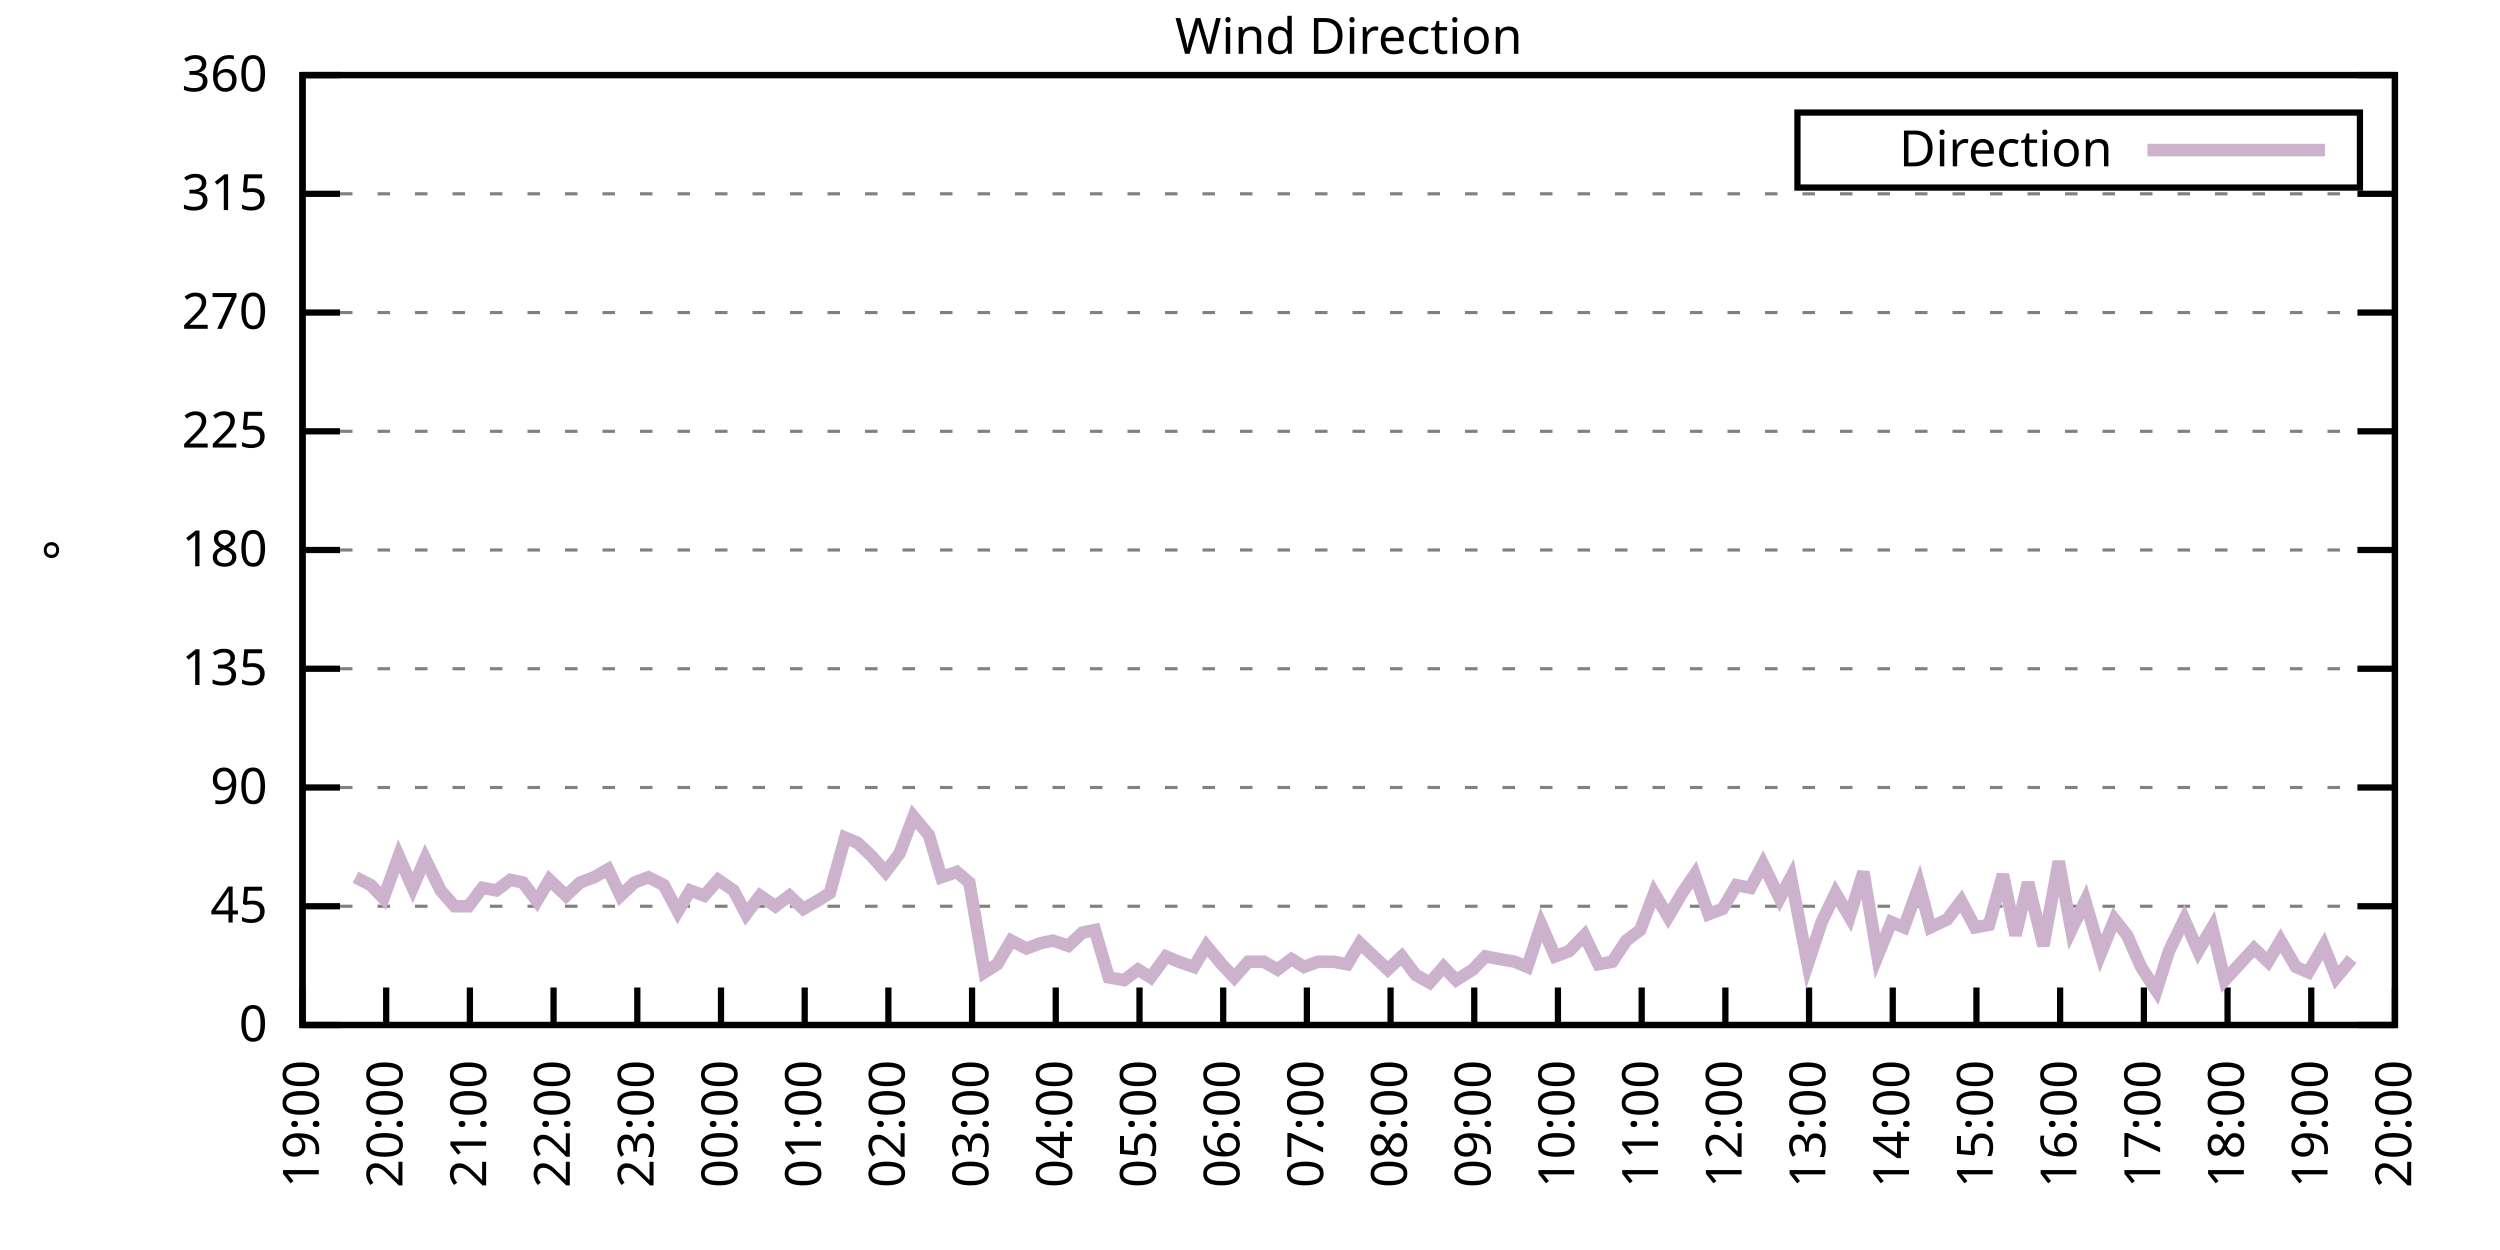
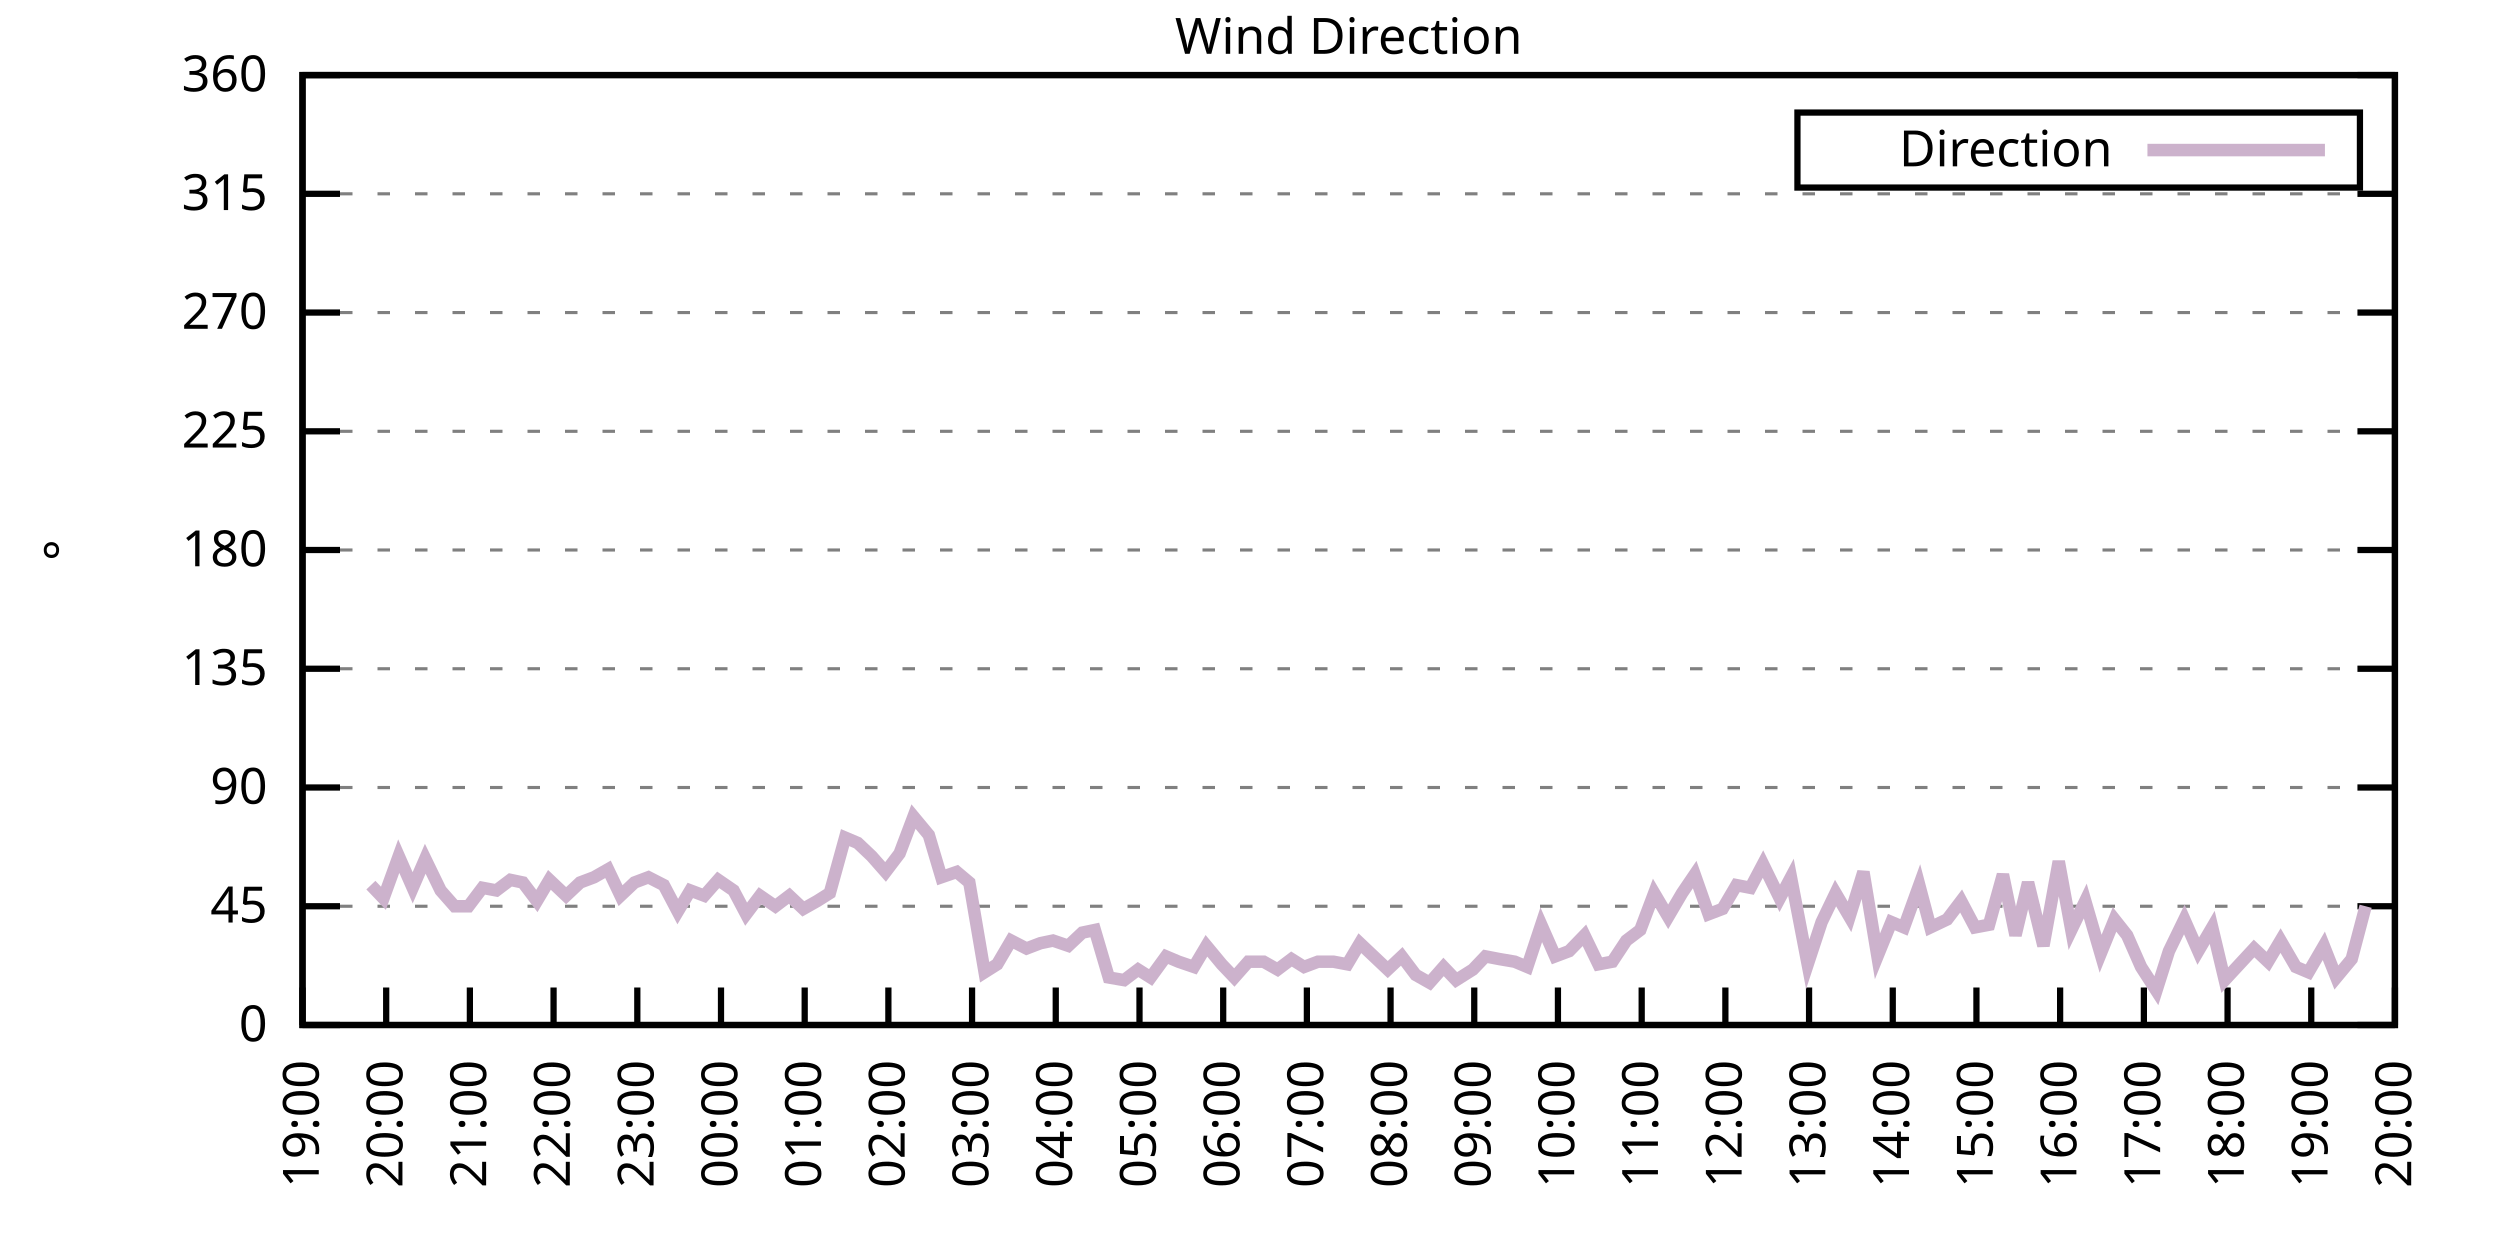
<svg xmlns="http://www.w3.org/2000/svg" xmlns:xlink="http://www.w3.org/1999/xlink" width="400" height="200" viewBox="0 0 400 200">
  <g id="gnuplot_canvas">
    <rect x="0" y="0" width="400" height="200" fill="none" />
    <defs>
      <circle id="gpDot" r="0.5" stroke-width="0.5" stroke="currentColor" />
      <path id="gpPt0" stroke-width="0.333" stroke="currentColor" d="M-1,0 h2 M0,-1 v2" />
      <path id="gpPt1" stroke-width="0.333" stroke="currentColor" d="M-1,-1 L1,1 M1,-1 L-1,1" />
      <path id="gpPt2" stroke-width="0.333" stroke="currentColor" d="M-1,0 L1,0 M0,-1 L0,1 M-1,-1 L1,1 M-1,1 L1,-1" />
      <rect id="gpPt3" stroke-width="0.333" stroke="currentColor" x="-1" y="-1" width="2" height="2" />
      <rect id="gpPt4" stroke-width="0.333" stroke="currentColor" fill="currentColor" x="-1" y="-1" width="2" height="2" />
      <circle id="gpPt5" stroke-width="0.333" stroke="currentColor" cx="0" cy="0" r="1" />
      <use xlink:href="#gpPt5" id="gpPt6" fill="currentColor" stroke="none" />
      <path id="gpPt7" stroke-width="0.333" stroke="currentColor" d="M0,-1.33 L-1.33,0.67 L1.33,0.67 z" />
      <use xlink:href="#gpPt7" id="gpPt8" fill="currentColor" stroke="none" />
      <use xlink:href="#gpPt7" id="gpPt9" stroke="currentColor" transform="rotate(180)" />
      <use xlink:href="#gpPt9" id="gpPt10" fill="currentColor" stroke="none" />
      <use xlink:href="#gpPt3" id="gpPt11" stroke="currentColor" transform="rotate(45)" />
      <use xlink:href="#gpPt11" id="gpPt12" fill="currentColor" stroke="none" />
      <path id="gpPt13" stroke-width="0.333" stroke="currentColor" d="M0,1.330 L1.265,0.411 L0.782,-1.067 L-0.782,-1.076 L-1.265,0.411 z" />
      <use xlink:href="#gpPt13" id="gpPt14" fill="currentColor" stroke="none" />
      <filter id="textbox" filterUnits="objectBoundingBox" x="0" y="0" height="1" width="1">
        <feFlood flood-color="white" flood-opacity="1" result="bgnd" />
        <feComposite in="SourceGraphic" in2="bgnd" operator="atop" />
      </filter>
      <filter id="greybox" filterUnits="objectBoundingBox" x="0" y="0" height="1" width="1">
        <feFlood flood-color="lightgrey" flood-opacity="1" result="grey" />
        <feComposite in="SourceGraphic" in2="grey" operator="atop" />
      </filter>
    </defs>
    <g fill="none" color="white" stroke="currentColor" stroke-width="1.00" stroke-linecap="butt" stroke-linejoin="miter">
</g>
    <g fill="none" color="black" stroke="currentColor" stroke-width="1.00" stroke-linecap="butt" stroke-linejoin="miter">
      <g stroke="none" shape-rendering="crispEdges">
        <polygon fill="rgb(255, 255, 255)" points="48.40,164.00 383.18,164.00 383.18,12.02 48.40,12.02 " />
      </g>
    </g>
    <g fill="none" color="black" stroke="currentColor" stroke-width="1.00" stroke-linecap="butt" stroke-linejoin="miter">
</g>
    <g fill="none" color="black" stroke="black" stroke-width="0.50" stroke-linecap="butt" stroke-linejoin="miter">
</g>
    <g fill="none" color="gray" stroke="currentColor" stroke-width="0.50" stroke-linecap="butt" stroke-linejoin="miter">
      <path stroke="gray" stroke-dasharray="2,4" class="gridline" d="M48.40,164.00 L383.19,164.00  " />
    </g>
    <g fill="none" color="gray" stroke="gray" stroke-width="1.00" stroke-linecap="butt" stroke-linejoin="miter">
</g>
    <g fill="none" color="black" stroke="currentColor" stroke-width="1.00" stroke-linecap="butt" stroke-linejoin="miter">
      <path stroke="black" d="M48.40,164.00 L54.40,164.00 M383.19,164.00 L377.19,164.00  " />
      <g transform="translate(42.80,166.60)" stroke="none" fill="black" font-family="Sans" font-size="8.00" text-anchor="end">
        <text>
          <tspan font-family="Sans"> 0</tspan>
        </text>
      </g>
    </g>
    <g fill="none" color="black" stroke="currentColor" stroke-width="1.00" stroke-linecap="butt" stroke-linejoin="miter">
</g>
    <g fill="none" color="black" stroke="black" stroke-width="0.50" stroke-linecap="butt" stroke-linejoin="miter">
</g>
    <g fill="none" color="gray" stroke="currentColor" stroke-width="0.50" stroke-linecap="butt" stroke-linejoin="miter">
      <path stroke="gray" stroke-dasharray="2,4" class="gridline" d="M48.40,145.00 L383.19,145.00  " />
    </g>
    <g fill="none" color="gray" stroke="gray" stroke-width="1.00" stroke-linecap="butt" stroke-linejoin="miter">
</g>
    <g fill="none" color="black" stroke="currentColor" stroke-width="1.00" stroke-linecap="butt" stroke-linejoin="miter">
      <path stroke="black" d="M48.40,145.00 L54.40,145.00 M383.19,145.00 L377.19,145.00  " />
      <g transform="translate(42.80,147.60)" stroke="none" fill="black" font-family="Sans" font-size="8.00" text-anchor="end">
        <text>
          <tspan font-family="Sans"> 45</tspan>
        </text>
      </g>
    </g>
    <g fill="none" color="black" stroke="currentColor" stroke-width="1.00" stroke-linecap="butt" stroke-linejoin="miter">
</g>
    <g fill="none" color="black" stroke="black" stroke-width="0.50" stroke-linecap="butt" stroke-linejoin="miter">
</g>
    <g fill="none" color="gray" stroke="currentColor" stroke-width="0.50" stroke-linecap="butt" stroke-linejoin="miter">
      <path stroke="gray" stroke-dasharray="2,4" class="gridline" d="M48.40,126.00 L383.19,126.00  " />
    </g>
    <g fill="none" color="gray" stroke="gray" stroke-width="1.00" stroke-linecap="butt" stroke-linejoin="miter">
</g>
    <g fill="none" color="black" stroke="currentColor" stroke-width="1.00" stroke-linecap="butt" stroke-linejoin="miter">
      <path stroke="black" d="M48.40,126.00 L54.40,126.00 M383.19,126.00 L377.19,126.00  " />
      <g transform="translate(42.80,128.60)" stroke="none" fill="black" font-family="Sans" font-size="8.00" text-anchor="end">
        <text>
          <tspan font-family="Sans"> 90</tspan>
        </text>
      </g>
    </g>
    <g fill="none" color="black" stroke="currentColor" stroke-width="1.00" stroke-linecap="butt" stroke-linejoin="miter">
</g>
    <g fill="none" color="black" stroke="black" stroke-width="0.50" stroke-linecap="butt" stroke-linejoin="miter">
</g>
    <g fill="none" color="gray" stroke="currentColor" stroke-width="0.50" stroke-linecap="butt" stroke-linejoin="miter">
      <path stroke="gray" stroke-dasharray="2,4" class="gridline" d="M48.40,107.00 L383.19,107.00  " />
    </g>
    <g fill="none" color="gray" stroke="gray" stroke-width="1.00" stroke-linecap="butt" stroke-linejoin="miter">
</g>
    <g fill="none" color="black" stroke="currentColor" stroke-width="1.00" stroke-linecap="butt" stroke-linejoin="miter">
      <path stroke="black" d="M48.40,107.00 L54.40,107.00 M383.19,107.00 L377.19,107.00  " />
      <g transform="translate(42.80,109.60)" stroke="none" fill="black" font-family="Sans" font-size="8.00" text-anchor="end">
        <text>
          <tspan font-family="Sans"> 135</tspan>
        </text>
      </g>
    </g>
    <g fill="none" color="black" stroke="currentColor" stroke-width="1.00" stroke-linecap="butt" stroke-linejoin="miter">
</g>
    <g fill="none" color="black" stroke="black" stroke-width="0.50" stroke-linecap="butt" stroke-linejoin="miter">
</g>
    <g fill="none" color="gray" stroke="currentColor" stroke-width="0.50" stroke-linecap="butt" stroke-linejoin="miter">
      <path stroke="gray" stroke-dasharray="2,4" class="gridline" d="M48.40,88.00 L383.19,88.00  " />
    </g>
    <g fill="none" color="gray" stroke="gray" stroke-width="1.00" stroke-linecap="butt" stroke-linejoin="miter">
</g>
    <g fill="none" color="black" stroke="currentColor" stroke-width="1.00" stroke-linecap="butt" stroke-linejoin="miter">
      <path stroke="black" d="M48.40,88.00 L54.40,88.00 M383.19,88.00 L377.19,88.00  " />
      <g transform="translate(42.80,90.60)" stroke="none" fill="black" font-family="Sans" font-size="8.00" text-anchor="end">
        <text>
          <tspan font-family="Sans"> 180</tspan>
        </text>
      </g>
    </g>
    <g fill="none" color="black" stroke="currentColor" stroke-width="1.00" stroke-linecap="butt" stroke-linejoin="miter">
</g>
    <g fill="none" color="black" stroke="black" stroke-width="0.50" stroke-linecap="butt" stroke-linejoin="miter">
</g>
    <g fill="none" color="gray" stroke="currentColor" stroke-width="0.50" stroke-linecap="butt" stroke-linejoin="miter">
      <path stroke="gray" stroke-dasharray="2,4" class="gridline" d="M48.40,69.01 L383.19,69.01  " />
    </g>
    <g fill="none" color="gray" stroke="gray" stroke-width="1.00" stroke-linecap="butt" stroke-linejoin="miter">
</g>
    <g fill="none" color="black" stroke="currentColor" stroke-width="1.00" stroke-linecap="butt" stroke-linejoin="miter">
      <path stroke="black" d="M48.40,69.01 L54.40,69.01 M383.19,69.01 L377.19,69.01  " />
      <g transform="translate(42.80,71.61)" stroke="none" fill="black" font-family="Sans" font-size="8.00" text-anchor="end">
        <text>
          <tspan font-family="Sans"> 225</tspan>
        </text>
      </g>
    </g>
    <g fill="none" color="black" stroke="currentColor" stroke-width="1.00" stroke-linecap="butt" stroke-linejoin="miter">
</g>
    <g fill="none" color="black" stroke="black" stroke-width="0.50" stroke-linecap="butt" stroke-linejoin="miter">
</g>
    <g fill="none" color="gray" stroke="currentColor" stroke-width="0.50" stroke-linecap="butt" stroke-linejoin="miter">
      <path stroke="gray" stroke-dasharray="2,4" class="gridline" d="M48.40,50.01 L383.19,50.01  " />
    </g>
    <g fill="none" color="gray" stroke="gray" stroke-width="1.00" stroke-linecap="butt" stroke-linejoin="miter">
</g>
    <g fill="none" color="black" stroke="currentColor" stroke-width="1.00" stroke-linecap="butt" stroke-linejoin="miter">
      <path stroke="black" d="M48.40,50.01 L54.40,50.01 M383.19,50.01 L377.19,50.01  " />
      <g transform="translate(42.80,52.61)" stroke="none" fill="black" font-family="Sans" font-size="8.00" text-anchor="end">
        <text>
          <tspan font-family="Sans"> 270</tspan>
        </text>
      </g>
    </g>
    <g fill="none" color="black" stroke="currentColor" stroke-width="1.00" stroke-linecap="butt" stroke-linejoin="miter">
</g>
    <g fill="none" color="black" stroke="black" stroke-width="0.50" stroke-linecap="butt" stroke-linejoin="miter">
</g>
    <g fill="none" color="gray" stroke="currentColor" stroke-width="0.50" stroke-linecap="butt" stroke-linejoin="miter">
      <path stroke="gray" stroke-dasharray="2,4" class="gridline" d="M48.40,31.01 L383.19,31.01  " />
    </g>
    <g fill="none" color="gray" stroke="gray" stroke-width="1.00" stroke-linecap="butt" stroke-linejoin="miter">
</g>
    <g fill="none" color="black" stroke="currentColor" stroke-width="1.00" stroke-linecap="butt" stroke-linejoin="miter">
      <path stroke="black" d="M48.40,31.01 L54.40,31.01 M383.19,31.01 L377.19,31.01  " />
      <g transform="translate(42.80,33.61)" stroke="none" fill="black" font-family="Sans" font-size="8.00" text-anchor="end">
        <text>
          <tspan font-family="Sans"> 315</tspan>
        </text>
      </g>
    </g>
    <g fill="none" color="black" stroke="currentColor" stroke-width="1.00" stroke-linecap="butt" stroke-linejoin="miter">
</g>
    <g fill="none" color="black" stroke="black" stroke-width="0.50" stroke-linecap="butt" stroke-linejoin="miter">
</g>
    <g fill="none" color="gray" stroke="currentColor" stroke-width="0.50" stroke-linecap="butt" stroke-linejoin="miter">
      <path stroke="gray" stroke-dasharray="2,4" class="gridline" d="M48.40,12.01 L383.19,12.01  " />
    </g>
    <g fill="none" color="gray" stroke="gray" stroke-width="1.00" stroke-linecap="butt" stroke-linejoin="miter">
</g>
    <g fill="none" color="black" stroke="currentColor" stroke-width="1.00" stroke-linecap="butt" stroke-linejoin="miter">
      <path stroke="black" d="M48.40,12.01 L54.40,12.01 M383.19,12.01 L377.19,12.01  " />
      <g transform="translate(42.80,14.61)" stroke="none" fill="black" font-family="Sans" font-size="8.00" text-anchor="end">
        <text>
          <tspan font-family="Sans"> 360</tspan>
        </text>
      </g>
    </g>
    <g fill="none" color="black" stroke="currentColor" stroke-width="1.00" stroke-linecap="butt" stroke-linejoin="miter">
      <path stroke="black" d="M48.40,164.00 L48.40,158.00  " />
      <g transform="translate(51.00,169.60) rotate(270.00)" stroke="none" fill="black" font-family="Sans" font-size="8.00" text-anchor="end">
        <text>
          <tspan font-family="Sans">19:00</tspan>
        </text>
      </g>
    </g>
    <g fill="none" color="black" stroke="currentColor" stroke-width="1.00" stroke-linecap="butt" stroke-linejoin="miter">
      <path stroke="black" d="M61.79,164.00 L61.79,158.00  " />
      <g transform="translate(64.39,169.60) rotate(270.00)" stroke="none" fill="black" font-family="Sans" font-size="8.00" text-anchor="end">
        <text>
          <tspan font-family="Sans">20:00</tspan>
        </text>
      </g>
    </g>
    <g fill="none" color="black" stroke="currentColor" stroke-width="1.00" stroke-linecap="butt" stroke-linejoin="miter">
      <path stroke="black" d="M75.18,164.00 L75.18,158.00  " />
      <g transform="translate(77.78,169.60) rotate(270.00)" stroke="none" fill="black" font-family="Sans" font-size="8.00" text-anchor="end">
        <text>
          <tspan font-family="Sans">21:00</tspan>
        </text>
      </g>
    </g>
    <g fill="none" color="black" stroke="currentColor" stroke-width="1.00" stroke-linecap="butt" stroke-linejoin="miter">
      <path stroke="black" d="M88.57,164.00 L88.57,158.00  " />
      <g transform="translate(91.17,169.60) rotate(270.00)" stroke="none" fill="black" font-family="Sans" font-size="8.00" text-anchor="end">
        <text>
          <tspan font-family="Sans">22:00</tspan>
        </text>
      </g>
    </g>
    <g fill="none" color="black" stroke="currentColor" stroke-width="1.00" stroke-linecap="butt" stroke-linejoin="miter">
      <path stroke="black" d="M101.97,164.00 L101.97,158.00  " />
      <g transform="translate(104.57,169.60) rotate(270.00)" stroke="none" fill="black" font-family="Sans" font-size="8.00" text-anchor="end">
        <text>
          <tspan font-family="Sans">23:00</tspan>
        </text>
      </g>
    </g>
    <g fill="none" color="black" stroke="currentColor" stroke-width="1.00" stroke-linecap="butt" stroke-linejoin="miter">
      <path stroke="black" d="M115.36,164.00 L115.36,158.00  " />
      <g transform="translate(117.96,169.60) rotate(270.00)" stroke="none" fill="black" font-family="Sans" font-size="8.00" text-anchor="end">
        <text>
          <tspan font-family="Sans">00:00</tspan>
        </text>
      </g>
    </g>
    <g fill="none" color="black" stroke="currentColor" stroke-width="1.00" stroke-linecap="butt" stroke-linejoin="miter">
      <path stroke="black" d="M128.75,164.00 L128.75,158.00  " />
      <g transform="translate(131.35,169.60) rotate(270.00)" stroke="none" fill="black" font-family="Sans" font-size="8.00" text-anchor="end">
        <text>
          <tspan font-family="Sans">01:00</tspan>
        </text>
      </g>
    </g>
    <g fill="none" color="black" stroke="currentColor" stroke-width="1.00" stroke-linecap="butt" stroke-linejoin="miter">
      <path stroke="black" d="M142.14,164.00 L142.14,158.00  " />
      <g transform="translate(144.74,169.60) rotate(270.00)" stroke="none" fill="black" font-family="Sans" font-size="8.00" text-anchor="end">
        <text>
          <tspan font-family="Sans">02:00</tspan>
        </text>
      </g>
    </g>
    <g fill="none" color="black" stroke="currentColor" stroke-width="1.00" stroke-linecap="butt" stroke-linejoin="miter">
      <path stroke="black" d="M155.53,164.00 L155.53,158.00  " />
      <g transform="translate(158.13,169.60) rotate(270.00)" stroke="none" fill="black" font-family="Sans" font-size="8.00" text-anchor="end">
        <text>
          <tspan font-family="Sans">03:00</tspan>
        </text>
      </g>
    </g>
    <g fill="none" color="black" stroke="currentColor" stroke-width="1.00" stroke-linecap="butt" stroke-linejoin="miter">
      <path stroke="black" d="M168.92,164.00 L168.92,158.00  " />
      <g transform="translate(171.52,169.60) rotate(270.00)" stroke="none" fill="black" font-family="Sans" font-size="8.00" text-anchor="end">
        <text>
          <tspan font-family="Sans">04:00</tspan>
        </text>
      </g>
    </g>
    <g fill="none" color="black" stroke="currentColor" stroke-width="1.00" stroke-linecap="butt" stroke-linejoin="miter">
      <path stroke="black" d="M182.32,164.00 L182.32,158.00  " />
      <g transform="translate(184.92,169.60) rotate(270.00)" stroke="none" fill="black" font-family="Sans" font-size="8.00" text-anchor="end">
        <text>
          <tspan font-family="Sans">05:00</tspan>
        </text>
      </g>
    </g>
    <g fill="none" color="black" stroke="currentColor" stroke-width="1.00" stroke-linecap="butt" stroke-linejoin="miter">
      <path stroke="black" d="M195.71,164.00 L195.71,158.00  " />
      <g transform="translate(198.31,169.60) rotate(270.00)" stroke="none" fill="black" font-family="Sans" font-size="8.00" text-anchor="end">
        <text>
          <tspan font-family="Sans">06:00</tspan>
        </text>
      </g>
    </g>
    <g fill="none" color="black" stroke="currentColor" stroke-width="1.00" stroke-linecap="butt" stroke-linejoin="miter">
      <path stroke="black" d="M209.10,164.00 L209.10,158.00  " />
      <g transform="translate(211.70,169.60) rotate(270.00)" stroke="none" fill="black" font-family="Sans" font-size="8.00" text-anchor="end">
        <text>
          <tspan font-family="Sans">07:00</tspan>
        </text>
      </g>
    </g>
    <g fill="none" color="black" stroke="currentColor" stroke-width="1.00" stroke-linecap="butt" stroke-linejoin="miter">
      <path stroke="black" d="M222.49,164.00 L222.49,158.00  " />
      <g transform="translate(225.09,169.60) rotate(270.00)" stroke="none" fill="black" font-family="Sans" font-size="8.00" text-anchor="end">
        <text>
          <tspan font-family="Sans">08:00</tspan>
        </text>
      </g>
    </g>
    <g fill="none" color="black" stroke="currentColor" stroke-width="1.00" stroke-linecap="butt" stroke-linejoin="miter">
      <path stroke="black" d="M235.88,164.00 L235.88,158.00  " />
      <g transform="translate(238.48,169.60) rotate(270.00)" stroke="none" fill="black" font-family="Sans" font-size="8.00" text-anchor="end">
        <text>
          <tspan font-family="Sans">09:00</tspan>
        </text>
      </g>
    </g>
    <g fill="none" color="black" stroke="currentColor" stroke-width="1.00" stroke-linecap="butt" stroke-linejoin="miter">
      <path stroke="black" d="M249.27,164.00 L249.27,158.00  " />
      <g transform="translate(251.87,169.60) rotate(270.00)" stroke="none" fill="black" font-family="Sans" font-size="8.00" text-anchor="end">
        <text>
          <tspan font-family="Sans">10:00</tspan>
        </text>
      </g>
    </g>
    <g fill="none" color="black" stroke="currentColor" stroke-width="1.00" stroke-linecap="butt" stroke-linejoin="miter">
      <path stroke="black" d="M262.67,164.00 L262.67,158.00  " />
      <g transform="translate(265.27,169.60) rotate(270.00)" stroke="none" fill="black" font-family="Sans" font-size="8.00" text-anchor="end">
        <text>
          <tspan font-family="Sans">11:00</tspan>
        </text>
      </g>
    </g>
    <g fill="none" color="black" stroke="currentColor" stroke-width="1.00" stroke-linecap="butt" stroke-linejoin="miter">
      <path stroke="black" d="M276.06,164.00 L276.06,158.00  " />
      <g transform="translate(278.66,169.60) rotate(270.00)" stroke="none" fill="black" font-family="Sans" font-size="8.00" text-anchor="end">
        <text>
          <tspan font-family="Sans">12:00</tspan>
        </text>
      </g>
    </g>
    <g fill="none" color="black" stroke="currentColor" stroke-width="1.00" stroke-linecap="butt" stroke-linejoin="miter">
      <path stroke="black" d="M289.45,164.00 L289.45,158.00  " />
      <g transform="translate(292.05,169.60) rotate(270.00)" stroke="none" fill="black" font-family="Sans" font-size="8.00" text-anchor="end">
        <text>
          <tspan font-family="Sans">13:00</tspan>
        </text>
      </g>
    </g>
    <g fill="none" color="black" stroke="currentColor" stroke-width="1.00" stroke-linecap="butt" stroke-linejoin="miter">
      <path stroke="black" d="M302.84,164.00 L302.84,158.00  " />
      <g transform="translate(305.44,169.60) rotate(270.00)" stroke="none" fill="black" font-family="Sans" font-size="8.00" text-anchor="end">
        <text>
          <tspan font-family="Sans">14:00</tspan>
        </text>
      </g>
    </g>
    <g fill="none" color="black" stroke="currentColor" stroke-width="1.00" stroke-linecap="butt" stroke-linejoin="miter">
      <path stroke="black" d="M316.23,164.00 L316.23,158.00  " />
      <g transform="translate(318.83,169.60) rotate(270.00)" stroke="none" fill="black" font-family="Sans" font-size="8.00" text-anchor="end">
        <text>
          <tspan font-family="Sans">15:00</tspan>
        </text>
      </g>
    </g>
    <g fill="none" color="black" stroke="currentColor" stroke-width="1.00" stroke-linecap="butt" stroke-linejoin="miter">
      <path stroke="black" d="M329.62,164.00 L329.62,158.00  " />
      <g transform="translate(332.22,169.60) rotate(270.00)" stroke="none" fill="black" font-family="Sans" font-size="8.00" text-anchor="end">
        <text>
          <tspan font-family="Sans">16:00</tspan>
        </text>
      </g>
    </g>
    <g fill="none" color="black" stroke="currentColor" stroke-width="1.00" stroke-linecap="butt" stroke-linejoin="miter">
      <path stroke="black" d="M343.02,164.00 L343.02,158.00  " />
      <g transform="translate(345.62,169.60) rotate(270.00)" stroke="none" fill="black" font-family="Sans" font-size="8.00" text-anchor="end">
        <text>
          <tspan font-family="Sans">17:00</tspan>
        </text>
      </g>
    </g>
    <g fill="none" color="black" stroke="currentColor" stroke-width="1.00" stroke-linecap="butt" stroke-linejoin="miter">
      <path stroke="black" d="M356.41,164.00 L356.41,158.00  " />
      <g transform="translate(359.01,169.60) rotate(270.00)" stroke="none" fill="black" font-family="Sans" font-size="8.00" text-anchor="end">
        <text>
          <tspan font-family="Sans">18:00</tspan>
        </text>
      </g>
    </g>
    <g fill="none" color="black" stroke="currentColor" stroke-width="1.00" stroke-linecap="butt" stroke-linejoin="miter">
      <path stroke="black" d="M369.80,164.00 L369.80,158.00  " />
      <g transform="translate(372.40,169.60) rotate(270.00)" stroke="none" fill="black" font-family="Sans" font-size="8.00" text-anchor="end">
        <text>
          <tspan font-family="Sans">19:00</tspan>
        </text>
      </g>
    </g>
    <g fill="none" color="black" stroke="currentColor" stroke-width="1.00" stroke-linecap="butt" stroke-linejoin="miter">
      <path stroke="black" d="M383.19,164.00 L383.19,158.00  " />
      <g transform="translate(385.79,169.60) rotate(270.00)" stroke="none" fill="black" font-family="Sans" font-size="8.00" text-anchor="end">
        <text>
          <tspan font-family="Sans">20:00</tspan>
        </text>
      </g>
    </g>
    <g fill="none" color="black" stroke="currentColor" stroke-width="1.00" stroke-linecap="butt" stroke-linejoin="miter">
</g>
    <g fill="none" color="black" stroke="currentColor" stroke-width="1.00" stroke-linecap="butt" stroke-linejoin="miter">
      <path stroke="black" d="M48.40,12.01 L48.40,164.00 L383.19,164.00 L383.19,12.01 L48.40,12.01 Z  " />
    </g>
    <g fill="none" color="black" stroke="currentColor" stroke-width="1.00" stroke-linecap="butt" stroke-linejoin="miter">
</g>
    <g fill="none" color="black" stroke="currentColor" stroke-width="1.00" stroke-linecap="butt" stroke-linejoin="miter">
      <path stroke="black" d="M287.59,30.01 L287.59,18.01 L377.59,18.01 L377.59,30.01 L287.59,30.01 Z  " />
    </g>
    <g id="Wind_direction_plot_1">
      <g fill="none" color="white" stroke="black" stroke-width="2.00" stroke-linecap="butt" stroke-linejoin="miter">
</g>
      <g fill="none" color="black" stroke="currentColor" stroke-width="2.00" stroke-linecap="butt" stroke-linejoin="miter">
        <g transform="translate(337.99,26.61)" stroke="none" fill="black" font-family="Sans" font-size="8.00" text-anchor="end">
          <text>
            <tspan font-family="Sans">Direction</tspan>
          </text>
        </g>
      </g>
      <g fill="none" color="black" stroke="currentColor" stroke-width="2.00" stroke-linecap="butt" stroke-linejoin="miter">
-         <path stroke="rgb(204, 178, 204)" d="M343.59,24.01 L371.99,24.01 M56.88,140.36 L59.34,141.62 L61.35,143.73 L63.80,136.98 L66.03,142.05 L68.04,137.40   L70.50,142.47 L72.73,145.00 L74.96,145.00 L77.19,142.05 L79.42,142.47 L81.66,140.78 L83.66,141.20 L85.90,144.16   L87.91,140.78 L90.58,143.31 L92.82,141.20 L95.05,140.36 L97.28,139.09 L99.29,143.31 L101.52,141.20 L103.75,140.36   L106.21,141.62 L108.44,145.85 L110.45,142.47 L112.68,143.31 L114.91,140.78 L117.37,142.47 L119.38,146.27 L121.61,143.31   L124.06,145.00 L126.29,143.31 L128.53,145.42 L130.76,144.16 L132.77,142.89 L135.22,134.02 L137.23,134.87 L139.46,136.98   L141.69,139.51 L143.93,136.56 L146.16,130.65 L148.61,133.60 L150.62,140.36 L153.08,139.51 L155.09,141.20 L157.54,155.56   L159.55,154.29 L161.78,150.49 L164.24,151.76 L166.47,150.91 L168.48,150.49 L170.93,151.33 L173.17,149.22 L175.17,148.80   L177.41,156.40 L179.86,156.82 L182.09,155.13 L184.10,156.40 L186.56,153.02 L188.57,153.87 L191.02,154.71 L193.03,151.33   L195.48,154.29 L197.49,156.40 L199.73,153.87 L202.18,153.87 L204.41,155.13 L206.64,153.45 L208.65,154.71 L210.88,153.87   L213.34,153.87 L215.57,154.29 L217.58,150.91 L219.81,153.02 L222.04,155.13 L224.28,153.02 L226.51,155.98 L228.74,157.24   L230.97,154.71 L232.98,156.82 L235.66,155.13 L237.67,153.02 L239.90,153.45 L242.36,153.87 L244.36,154.71 L246.60,147.96   L248.83,153.02 L251.06,152.18 L253.51,149.65 L255.75,154.29 L257.98,153.87 L260.21,150.49 L262.44,148.80 L264.67,142.89   L266.91,146.69 L269.14,142.89 L271.15,139.93 L273.38,146.27 L275.61,145.42 L277.84,141.62 L280.07,142.05 L282.08,138.25   L284.76,143.73 L286.55,140.36 L289.23,154.29 L291.46,147.53 L293.69,142.89 L295.92,146.69 L298.15,139.51 L300.39,153.02   L302.62,147.53 L304.63,148.38 L307.08,141.62 L308.87,148.38 L311.54,147.11 L313.78,144.16 L316.01,148.38 L318.24,147.96   L320.47,139.93 L322.48,149.65 L324.49,141.20 L326.95,151.33 L329.40,137.82 L331.41,148.80 L333.64,144.16 L336.10,152.60   L338.33,147.11 L340.34,149.65 L342.57,154.71 L345.02,158.51 L347.03,152.18 L349.49,147.11 L351.72,152.18 L353.95,148.38   L355.96,156.82 L360.65,151.76 L362.88,153.87 L364.89,150.49 L367.34,154.71 L369.35,155.56 L371.81,151.33 L373.82,156.40   L376.27,153.45  " />
+         <path stroke="rgb(204, 178, 204)" d="M343.59,24.01 L371.99,24.01 M59.34,141.62 L61.35,143.73 L63.80,136.98 L66.03,142.05 L68.04,137.40 L70.50,142.47   L72.73,145.00 L74.96,145.00 L77.19,142.05 L79.42,142.47 L81.66,140.78 L83.66,141.20 L85.90,144.16 L87.91,140.78   L90.58,143.31 L92.82,141.20 L95.05,140.36 L97.28,139.09 L99.29,143.31 L101.52,141.20 L103.75,140.36 L106.21,141.62   L108.44,145.85 L110.45,142.47 L112.68,143.31 L114.91,140.78 L117.37,142.47 L119.38,146.27 L121.61,143.31 L124.06,145.00   L126.29,143.31 L128.53,145.42 L130.76,144.16 L132.77,142.89 L135.22,134.02 L137.23,134.87 L139.46,136.98 L141.69,139.51   L143.93,136.56 L146.16,130.65 L148.61,133.60 L150.62,140.36 L153.08,139.51 L155.09,141.20 L157.54,155.56 L159.55,154.29   L161.78,150.49 L164.24,151.76 L166.47,150.91 L168.48,150.49 L170.93,151.33 L173.17,149.22 L175.17,148.80 L177.41,156.40   L179.86,156.82 L182.09,155.13 L184.10,156.40 L186.56,153.02 L188.57,153.87 L191.02,154.71 L193.03,151.33 L195.48,154.29   L197.49,156.40 L199.73,153.87 L202.18,153.87 L204.41,155.13 L206.64,153.45 L208.65,154.71 L210.88,153.87 L213.34,153.87   L215.57,154.29 L217.58,150.91 L219.81,153.02 L222.04,155.13 L224.28,153.02 L226.51,155.98 L228.74,157.24 L230.97,154.71   L232.98,156.82 L235.66,155.13 L237.67,153.02 L239.90,153.45 L242.36,153.87 L244.36,154.71 L246.60,147.96 L248.83,153.02   L251.06,152.18 L253.51,149.65 L255.75,154.29 L257.98,153.87 L260.21,150.49 L262.44,148.80 L264.67,142.89 L266.91,146.69   L269.14,142.89 L271.15,139.93 L273.38,146.27 L275.61,145.42 L277.84,141.62 L280.07,142.05 L282.08,138.25 L284.76,143.73   L286.55,140.36 L289.23,154.29 L291.46,147.53 L293.69,142.89 L295.92,146.69 L298.15,139.51 L300.39,153.02 L302.62,147.53   L304.63,148.38 L307.08,141.62 L308.87,148.38 L311.54,147.11 L313.78,144.16 L316.01,148.38 L318.24,147.96 L320.47,139.93   L322.48,149.65 L324.49,141.20 L326.95,151.33 L329.40,137.82 L331.41,148.80 L333.64,144.16 L336.10,152.60 L338.33,147.11   L340.34,149.65 L342.57,154.71 L345.02,158.51 L347.03,152.18 L349.49,147.11 L351.72,152.18 L353.95,148.38 L355.96,156.82   L360.65,151.76 L362.88,153.87 L364.89,150.49 L367.34,154.71 L369.35,155.56 L371.81,151.33 L373.82,156.40 L376.27,153.45   L378.50,145.00  " />
      </g>
    </g>
    <g fill="none" color="black" stroke="currentColor" stroke-width="2.00" stroke-linecap="butt" stroke-linejoin="miter">
</g>
    <g fill="none" color="black" stroke="black" stroke-width="1.00" stroke-linecap="butt" stroke-linejoin="miter">
</g>
    <g fill="none" color="black" stroke="currentColor" stroke-width="1.00" stroke-linecap="butt" stroke-linejoin="miter">
      <path stroke="black" d="M48.40,12.01 L48.40,164.00 L383.19,164.00 L383.19,12.01 L48.40,12.01 Z  " />
      <g transform="translate(12.80,88.01) rotate(270.00)" stroke="none" fill="black" font-family="Sans" font-size="8.00" text-anchor="middle">
        <text>
          <tspan font-family="Sans">°</tspan>
        </text>
      </g>
    </g>
    <g fill="none" color="black" stroke="currentColor" stroke-width="1.00" stroke-linecap="butt" stroke-linejoin="miter">
</g>
    <g fill="none" color="black" stroke="currentColor" stroke-width="1.00" stroke-linecap="butt" stroke-linejoin="miter">
      <g transform="translate(215.79,8.61)" stroke="none" fill="black" font-family="Sans" font-size="8.00" text-anchor="middle">
        <text>
          <tspan font-family="Sans">Wind Direction</tspan>
        </text>
      </g>
    </g>
    <g fill="none" color="black" stroke="currentColor" stroke-width="1.00" stroke-linecap="butt" stroke-linejoin="miter">
</g>
  </g>
</svg>
